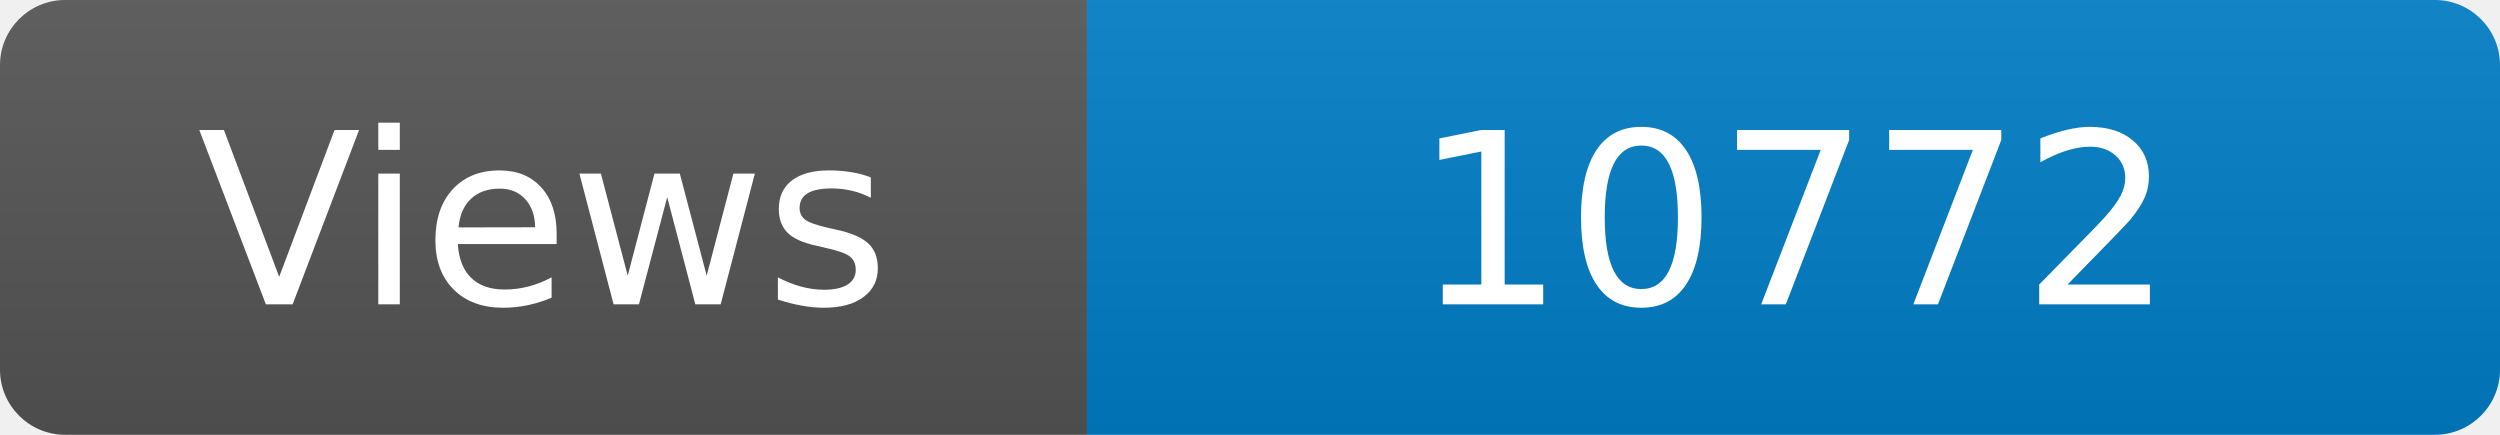
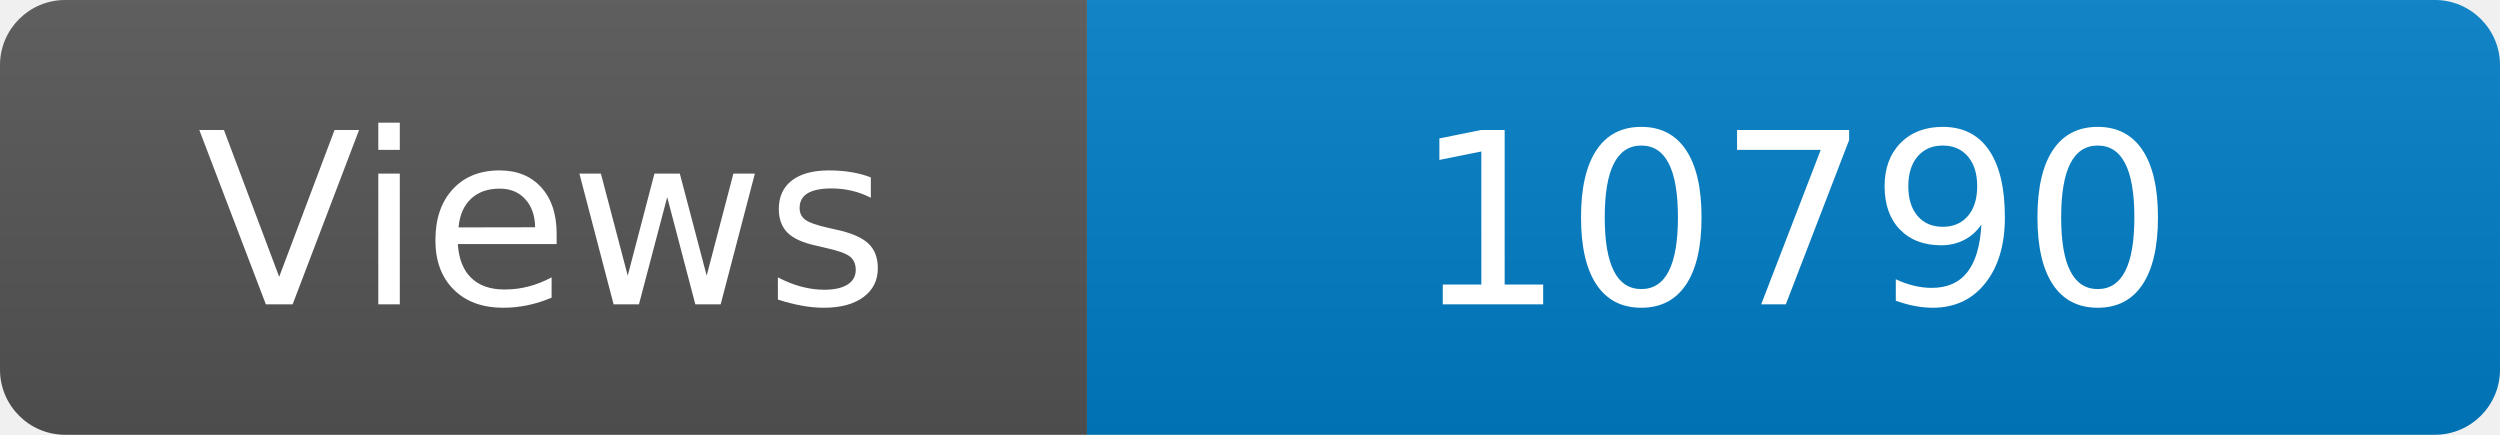
<svg xmlns="http://www.w3.org/2000/svg" width="115" height="20" role="img" aria-label="Maintained?: yes">
  <linearGradient id="s" x2="0" y2="100%">
    <stop offset="0" stop-color="#bbb" stop-opacity=".1" />
    <stop offset="1" stop-opacity=".1" />
  </linearGradient>
  <clipPath id="r">
    <rect width="115" height="20" rx="3" fill="#fff" />
  </clipPath>
  <g clip-path="url(#r)">
    <rect width="50" height="20" fill="#555" />
    <rect x="50" width="160" height="20" fill="#007ec6" />
    <rect width="115" height="20" fill="url(#s)" />
  </g>
  <g fill="#fff" text-anchor="middle" font-family="Verdana,Geneva,DejaVu Sans,sans-serif" font-size="110">
    <text x="250" y="140" transform="scale(.1)" fill="#fff">Views</text>
-     <text x="825" y="140" transform="scale(.1)" fill="#fff">10772</text>
+     <text x="825" y="140" transform="scale(.1)" fill="#fff">10790</text>
  </g>
</svg>
